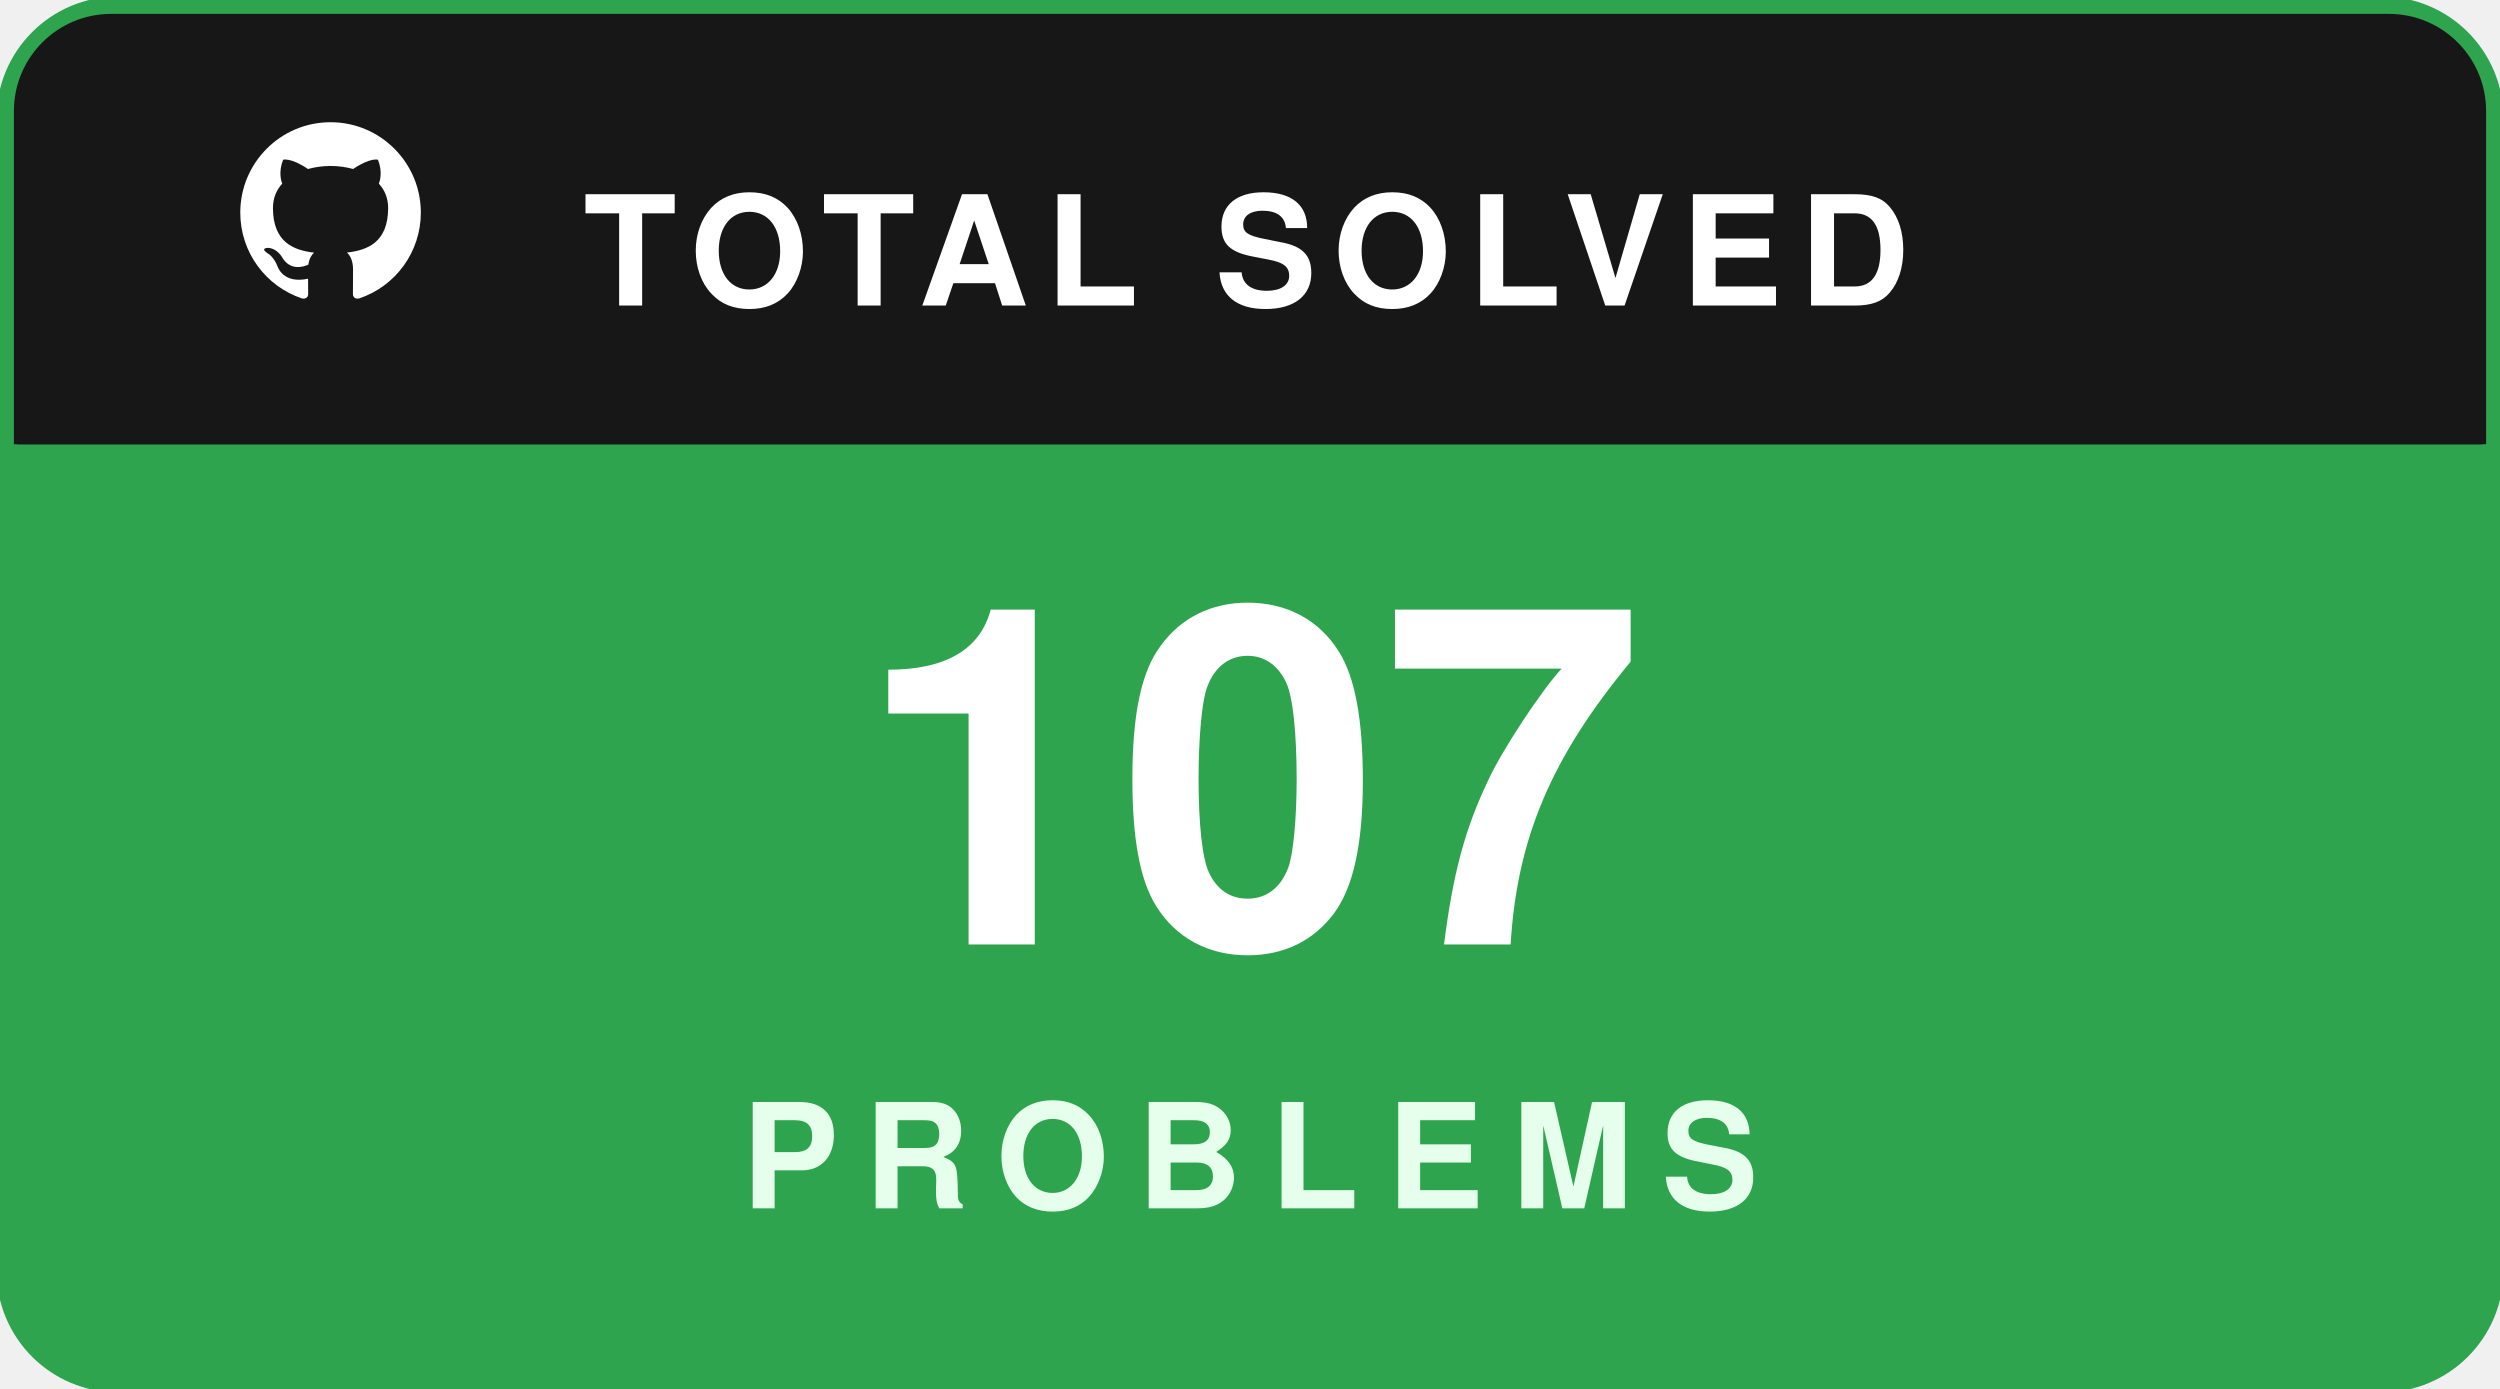
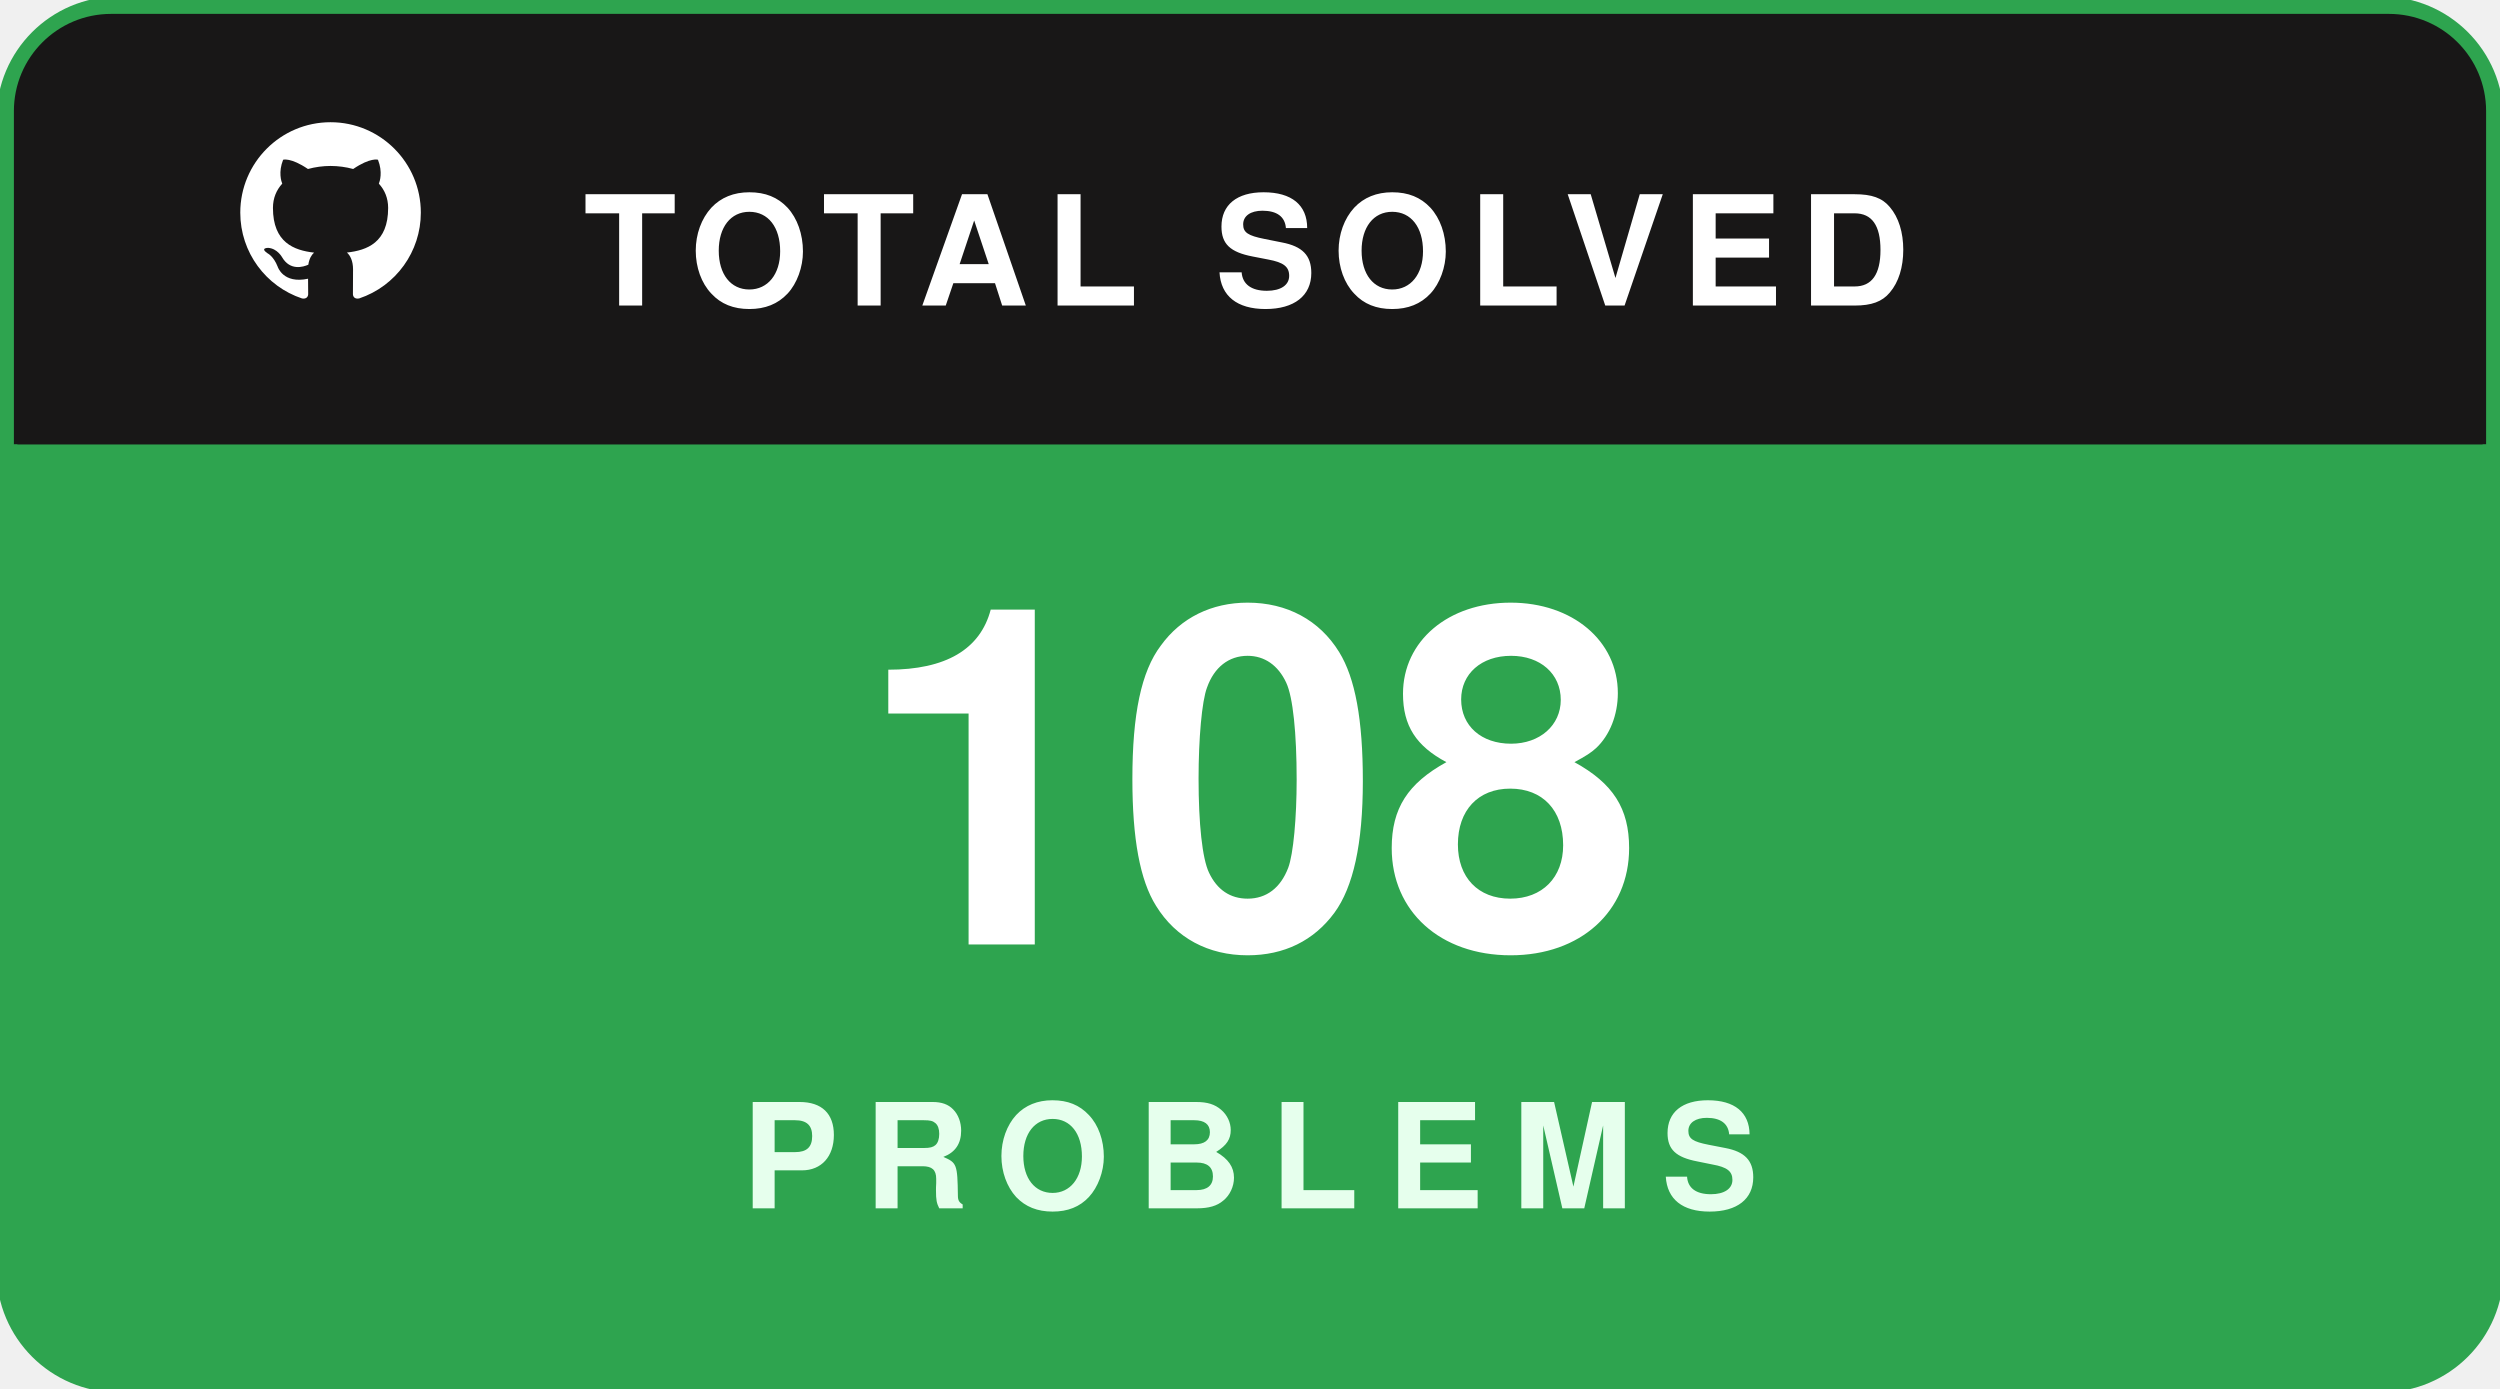
<svg xmlns="http://www.w3.org/2000/svg" width="180" height="100" viewBox="0 0 180 100" fill="none">
  <rect x="0.5" y="0.5" width="179" height="99" rx="8" fill="#181717" stroke="#2ea44f" stroke-width="1.5" />
  <path d="M1 8C1 4.134 4.134 1 8 1H172C175.866 1 179 4.134 179 8V32H1V8Z" fill="#181717" />
  <g transform="translate(16, 7.5) scale(0.65)">
    <path fill="#ffffff" fill-rule="evenodd" clip-rule="evenodd" d="M12 2C6.477 2 2 6.484 2 12.017c0 4.425 2.865 8.18 6.839 9.504.5.092.682-.217.682-.483 0-.237-.008-.868-.013-1.703-2.782.605-3.369-1.343-3.369-1.343-.454-1.158-1.11-1.466-1.11-1.466-.908-.62.069-.608.069-.608 1.003.07 1.53 1.032 1.53 1.032.892 1.53 2.341 1.088 2.91.832.092-.647.35-1.088.636-1.338-2.22-.253-4.555-1.113-4.555-4.951 0-1.093.39-1.988 1.029-2.688-.103-.253-.446-1.272.098-2.65 0 0 .84-.27 2.75 1.026A9.564 9.564 0 0112 6.844c.85.004 1.705.115 2.504.337 1.909-1.296 2.747-1.027 2.747-1.027.546 1.379.202 2.398.1 2.651.64.7 1.028 1.595 1.028 2.688 0 3.848-2.339 4.695-4.566 4.943.359.309.678.92.678 1.855 0 1.338-.012 2.419-.012 2.747 0 .268.18.58.688.482A10.019 10.019 0 0022 12.017C22 6.484 17.522 2 12 2z" />
  </g>
  <text x="42" y="22" fill="#ffffff" font-family="-apple-system,BlinkMacSystemFont,'Segoe UI',Helvetica,Arial,sans-serif" font-size="11" font-weight="700" letter-spacing="1.2">TOTAL SOLVED</text>
  <path d="M1 32H179V92C179 95.866 175.866 99 172 99H8C4.134 99 1 95.866 1 92V32Z" fill="#2ea44f" />
-   <text x="90" y="68" text-anchor="middle" fill="#ffffff" font-family="-apple-system,BlinkMacSystemFont,'Segoe UI',Helvetica,Arial,sans-serif" font-size="34" font-weight="800">107</text>
+   <text x="90" y="68" text-anchor="middle" fill="#ffffff" font-family="-apple-system,BlinkMacSystemFont,'Segoe UI',Helvetica,Arial,sans-serif" font-size="34" font-weight="800">108</text>
  <text x="90" y="87" text-anchor="middle" fill="#e6ffed" font-family="-apple-system,BlinkMacSystemFont,'Segoe UI',Helvetica,Arial,sans-serif" font-size="10.5" font-weight="700" letter-spacing="2">PROBLEMS</text>
</svg>
